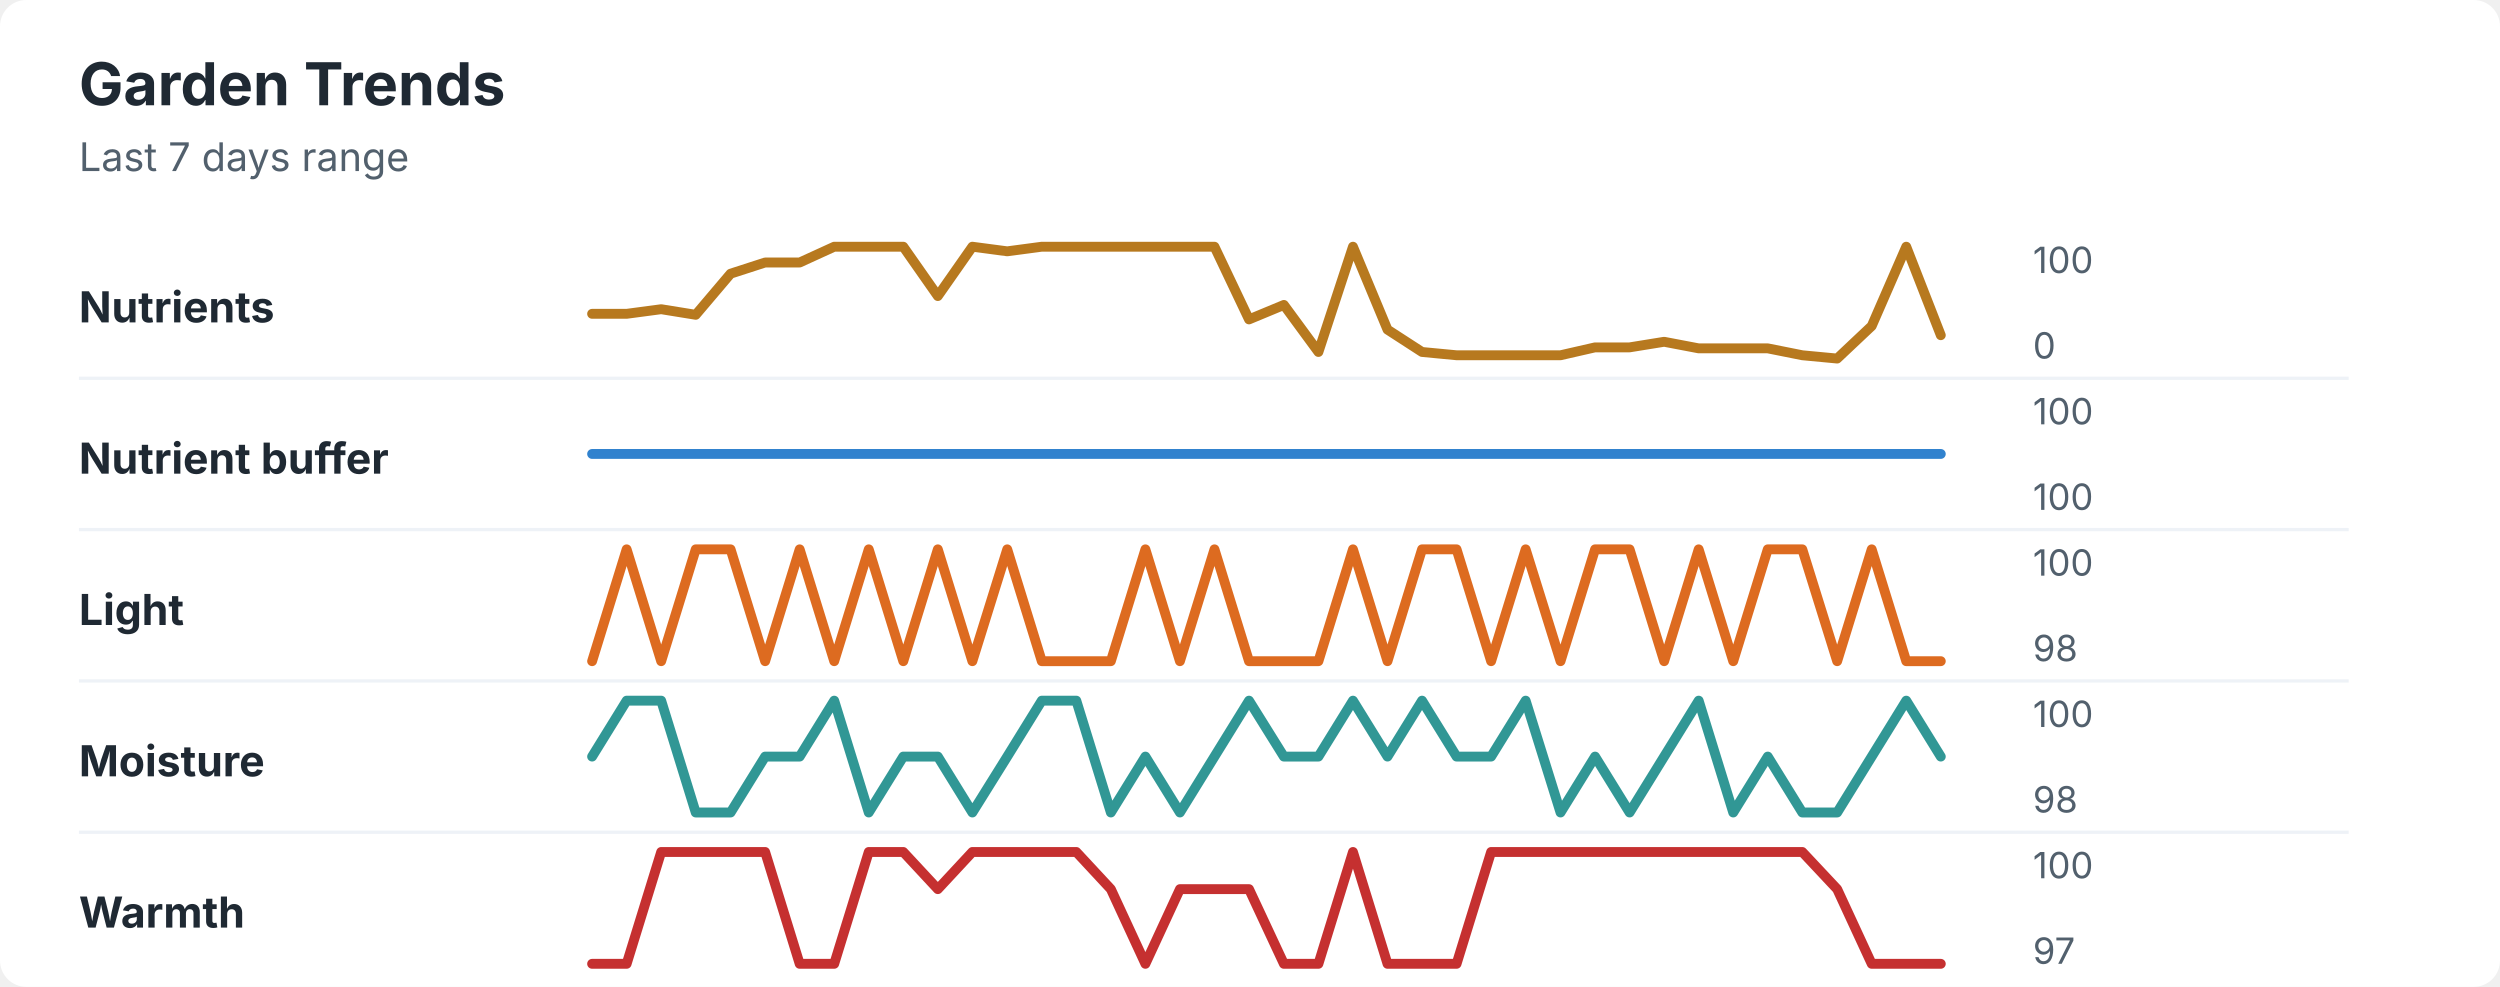
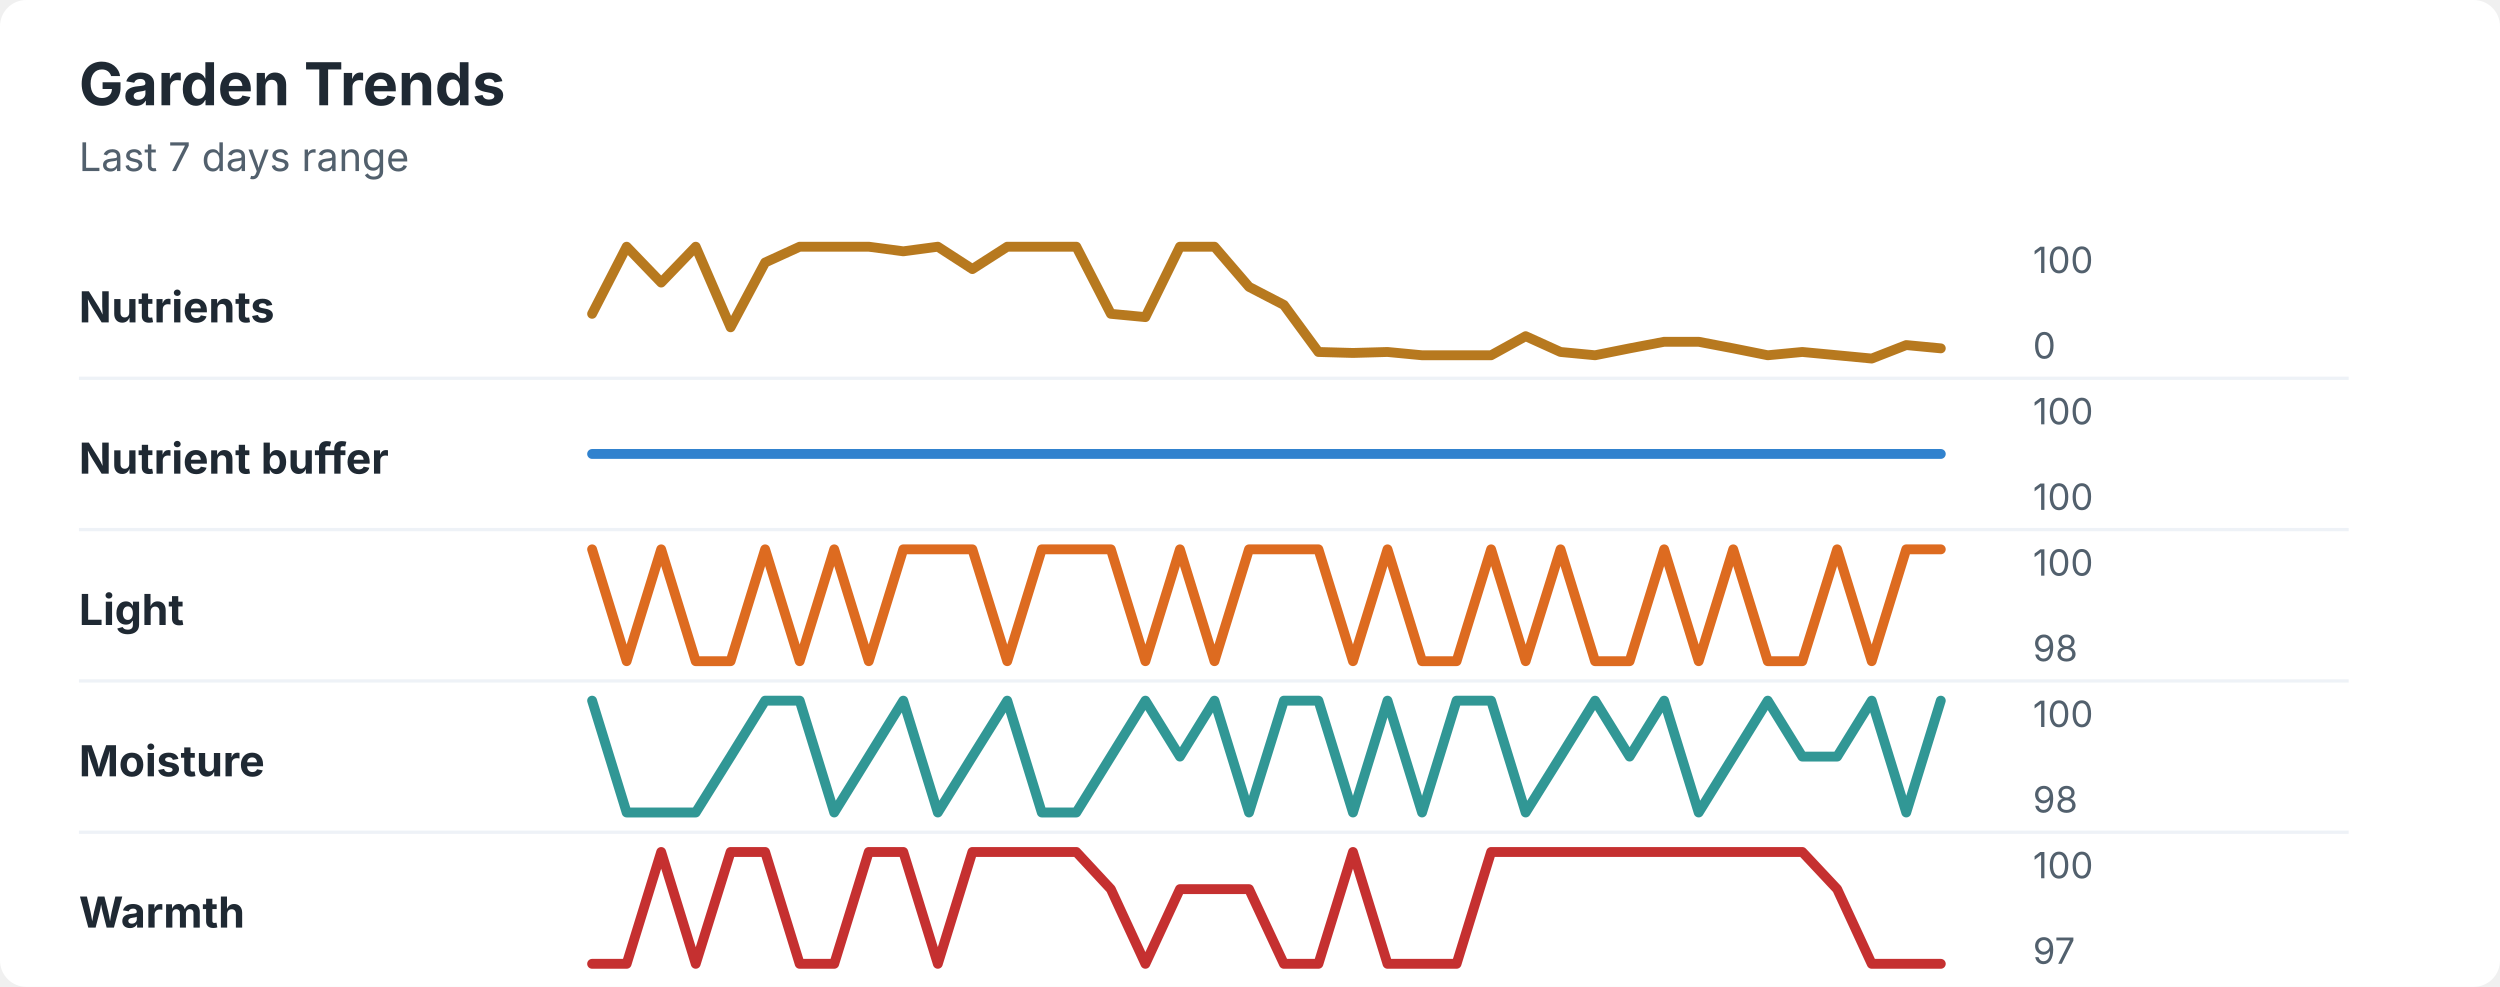
<svg xmlns="http://www.w3.org/2000/svg" width="760" height="300" viewBox="0 0 760 300" role="img" aria-labelledby="title desc">
  <rect width="760" height="300" rx="8" fill="#ffffff" />
  <style>
    text { font-family: -apple-system, BlinkMacSystemFont, "Segoe UI", sans-serif; }
    .title { font-size: 18px; font-weight: 700; fill: #1f2933; }
    .subtitle { font-size: 12px; fill: #52606d; }
    .label { font-size: 13px; font-weight: 650; fill: #1f2933; }
    .axis-value { font-size: 11px; fill: #52606d; }
    .separator { stroke: #eef2f7; stroke-width: 1; }
  </style>
  <text x="24" y="32" class="title">Garden Trends</text>
  <text x="24" y="52" class="subtitle">Last 7 days range</text>
  <text x="24" y="98" class="label">Nutrients</text>
-   <polyline points="180.0,95.4 190.5,95.4 201.0,94.0 211.5,95.7 222.1,83.2 232.6,79.8 243.1,79.8 253.6,75.0 264.1,75.0 274.6,75.0 285.1,90.0 295.6,75.0 306.2,76.4 316.7,75.0 327.2,75.0 337.7,75.0 348.2,75.0 358.7,75.0 369.2,75.0 379.7,97.1 390.3,92.7 400.8,107.0 411.3,75.0 421.8,100.2 432.3,107.0 442.8,108.0 453.3,108.0 463.8,108.0 474.4,108.0 484.9,105.6 495.4,105.6 505.9,103.9 516.4,105.9 526.9,105.9 537.4,105.9 547.9,108.0 558.5,109.0 569.0,99.1 579.5,75.0 590.0,101.9 " fill="none" stroke="#b7791f" stroke-width="3" stroke-linecap="round" stroke-linejoin="round" />
+   <polyline points="180.0,95.4 190.5,75.0 201.0,85.9 211.5,75.0 222.1,99.5 232.6,79.8 243.1,75.0 253.6,75.0 264.1,75.0 274.6,76.4 285.1,75.0 295.6,81.8 306.2,75.0 316.7,75.0 327.2,75.0 337.7,95.4 348.2,96.4 358.7,75.0 369.2,75.0 379.7,87.2 390.3,92.7 400.8,107.0 411.3,107.3 421.8,107.0 432.3,108.0 442.8,108.0 453.3,108.0 463.8,102.2 474.4,107.0 484.9,108.0 495.4,105.9 505.9,103.9 516.4,103.9 526.9,105.9 537.4,108.0 547.9,107.0 558.5,108.0 569.0,109.0 579.5,104.9 590.0,105.9 " fill="none" stroke="#b7791f" stroke-width="3" stroke-linecap="round" stroke-linejoin="round" />
  <text x="618" y="83" class="axis-value">100</text>
  <text x="618" y="109" class="axis-value">0</text>
  <line x1="24" y1="115.0" x2="714" y2="115.0" class="separator" />
  <text x="24" y="144" class="label">Nutrient buffer</text>
  <polyline points="180.0,138.0 190.5,138.0 201.0,138.0 211.5,138.0 222.1,138.0 232.6,138.0 243.1,138.0 253.6,138.0 264.1,138.0 274.6,138.0 285.1,138.0 295.6,138.0 306.2,138.0 316.7,138.0 327.2,138.0 337.7,138.0 348.2,138.0 358.7,138.0 369.2,138.0 379.7,138.0 390.3,138.0 400.8,138.0 411.3,138.0 421.8,138.0 432.3,138.0 442.8,138.0 453.3,138.0 463.8,138.0 474.4,138.0 484.9,138.0 495.4,138.0 505.9,138.0 516.4,138.0 526.9,138.0 537.4,138.0 547.9,138.0 558.5,138.0 569.0,138.0 579.5,138.0 590.0,138.0 " fill="none" stroke="#3182ce" stroke-width="3" stroke-linecap="round" stroke-linejoin="round" />
  <text x="618" y="129" class="axis-value">100</text>
  <text x="618" y="155" class="axis-value">100</text>
  <line x1="24" y1="161.0" x2="714" y2="161.0" class="separator" />
  <text x="24" y="190" class="label">Light</text>
-   <polyline points="180.0,201.0 190.5,167.0 201.0,201.0 211.5,167.0 222.1,167.0 232.6,201.0 243.1,167.0 253.6,201.0 264.1,167.0 274.6,201.0 285.1,167.0 295.6,201.0 306.2,167.0 316.7,201.0 327.2,201.0 337.7,201.0 348.2,167.0 358.7,201.0 369.2,167.0 379.7,201.0 390.3,201.0 400.8,201.0 411.3,167.0 421.8,201.0 432.3,167.0 442.8,167.0 453.3,201.0 463.8,167.0 474.4,201.0 484.9,167.0 495.4,167.0 505.9,201.0 516.4,167.0 526.9,201.0 537.4,167.0 547.9,167.0 558.5,201.0 569.0,167.0 579.5,201.0 590.0,201.0 " fill="none" stroke="#dd6b20" stroke-width="3" stroke-linecap="round" stroke-linejoin="round" />
+   <polyline points="180.0,167.0 190.5,201.0 201.0,167.0 211.5,201.0 222.1,201.0 232.6,167.0 243.1,201.0 253.6,167.0 264.1,201.0 274.6,167.0 285.1,167.0 295.6,167.0 306.2,201.0 316.7,167.0 327.2,167.0 337.7,167.0 348.2,201.0 358.7,167.0 369.2,201.0 379.7,167.0 390.3,167.0 400.8,167.0 411.3,201.0 421.8,167.0 432.3,201.0 442.8,201.0 453.3,167.0 463.8,201.0 474.4,167.0 484.9,201.0 495.4,201.0 505.9,167.0 516.4,201.0 526.9,167.0 537.4,201.0 547.9,201.0 558.5,167.0 569.0,201.0 579.5,167.0 590.0,167.0 " fill="none" stroke="#dd6b20" stroke-width="3" stroke-linecap="round" stroke-linejoin="round" />
  <text x="618" y="175" class="axis-value">100</text>
  <text x="618" y="201" class="axis-value">98</text>
  <line x1="24" y1="207.0" x2="714" y2="207.0" class="separator" />
  <text x="24" y="236" class="label">Moisture</text>
-   <polyline points="180.0,230.0 190.5,213.0 201.0,213.0 211.5,247.0 222.1,247.0 232.6,230.0 243.1,230.0 253.6,213.0 264.1,247.0 274.6,230.0 285.1,230.0 295.6,247.0 306.2,230.0 316.7,213.0 327.2,213.0 337.7,247.0 348.2,230.0 358.7,247.0 369.2,230.0 379.7,213.0 390.3,230.0 400.8,230.0 411.3,213.0 421.8,230.0 432.3,213.0 442.8,230.0 453.3,230.0 463.8,213.0 474.4,247.0 484.9,230.0 495.4,247.0 505.9,230.0 516.4,213.0 526.9,247.0 537.4,230.0 547.9,247.0 558.5,247.0 569.0,230.0 579.5,213.0 590.0,230.0 " fill="none" stroke="#319795" stroke-width="3" stroke-linecap="round" stroke-linejoin="round" />
+   <polyline points="180.0,213.0 190.5,247.0 201.0,247.0 211.5,247.0 222.1,230.0 232.6,213.0 243.1,213.0 253.6,247.0 264.1,230.0 274.6,213.0 285.1,247.0 295.6,230.0 306.2,213.0 316.7,247.0 327.2,247.0 337.7,230.0 348.2,213.0 358.7,230.0 369.2,213.0 379.7,247.0 390.3,213.0 400.8,213.0 411.3,247.0 421.8,213.0 432.3,247.0 442.8,213.0 453.3,213.0 463.8,247.0 474.4,230.0 484.9,213.0 495.4,230.0 505.9,213.0 516.4,247.0 526.9,230.0 537.4,213.0 547.9,230.0 558.5,230.0 569.0,213.0 579.5,247.0 590.0,213.0 " fill="none" stroke="#319795" stroke-width="3" stroke-linecap="round" stroke-linejoin="round" />
  <text x="618" y="221" class="axis-value">100</text>
  <text x="618" y="247" class="axis-value">98</text>
  <line x1="24" y1="253.0" x2="714" y2="253.0" class="separator" />
  <text x="24" y="282" class="label">Warmth</text>
-   <polyline points="180.0,293.0 190.5,293.0 201.0,259.0 211.5,259.0 222.1,259.0 232.6,259.0 243.1,293.0 253.6,293.0 264.1,259.0 274.6,259.0 285.1,270.3 295.6,259.0 306.2,259.0 316.7,259.0 327.2,259.0 337.7,270.3 348.2,293.0 358.7,270.3 369.2,270.3 379.7,270.3 390.3,293.0 400.8,293.0 411.3,259.0 421.8,293.0 432.3,293.0 442.8,293.0 453.3,259.0 463.8,259.0 474.4,259.0 484.9,259.0 495.4,259.0 505.9,259.0 516.4,259.0 526.9,259.0 537.4,259.0 547.9,259.0 558.5,270.3 569.0,293.0 579.5,293.0 590.0,293.0 " fill="none" stroke="#c53030" stroke-width="3" stroke-linecap="round" stroke-linejoin="round" />
+   <polyline points="180.0,293.0 190.5,293.0 201.0,259.0 211.5,293.0 222.1,259.0 232.6,259.0 243.1,293.0 253.6,293.0 264.1,259.0 274.6,259.0 285.1,293.0 295.6,259.0 306.2,259.0 316.7,259.0 327.2,259.0 337.7,270.3 348.2,293.0 358.7,270.3 369.2,270.3 379.7,270.3 390.3,293.0 400.8,293.0 411.3,259.0 421.8,293.0 432.3,293.0 442.8,293.0 453.3,259.0 463.8,259.0 474.4,259.0 484.9,259.0 495.4,259.0 505.9,259.0 516.4,259.0 526.9,259.0 537.4,259.0 547.9,259.0 558.5,270.3 569.0,293.0 579.5,293.0 590.0,293.0 " fill="none" stroke="#c53030" stroke-width="3" stroke-linecap="round" stroke-linejoin="round" />
  <text x="618" y="267" class="axis-value">100</text>
  <text x="618" y="293" class="axis-value">97</text>
</svg>
